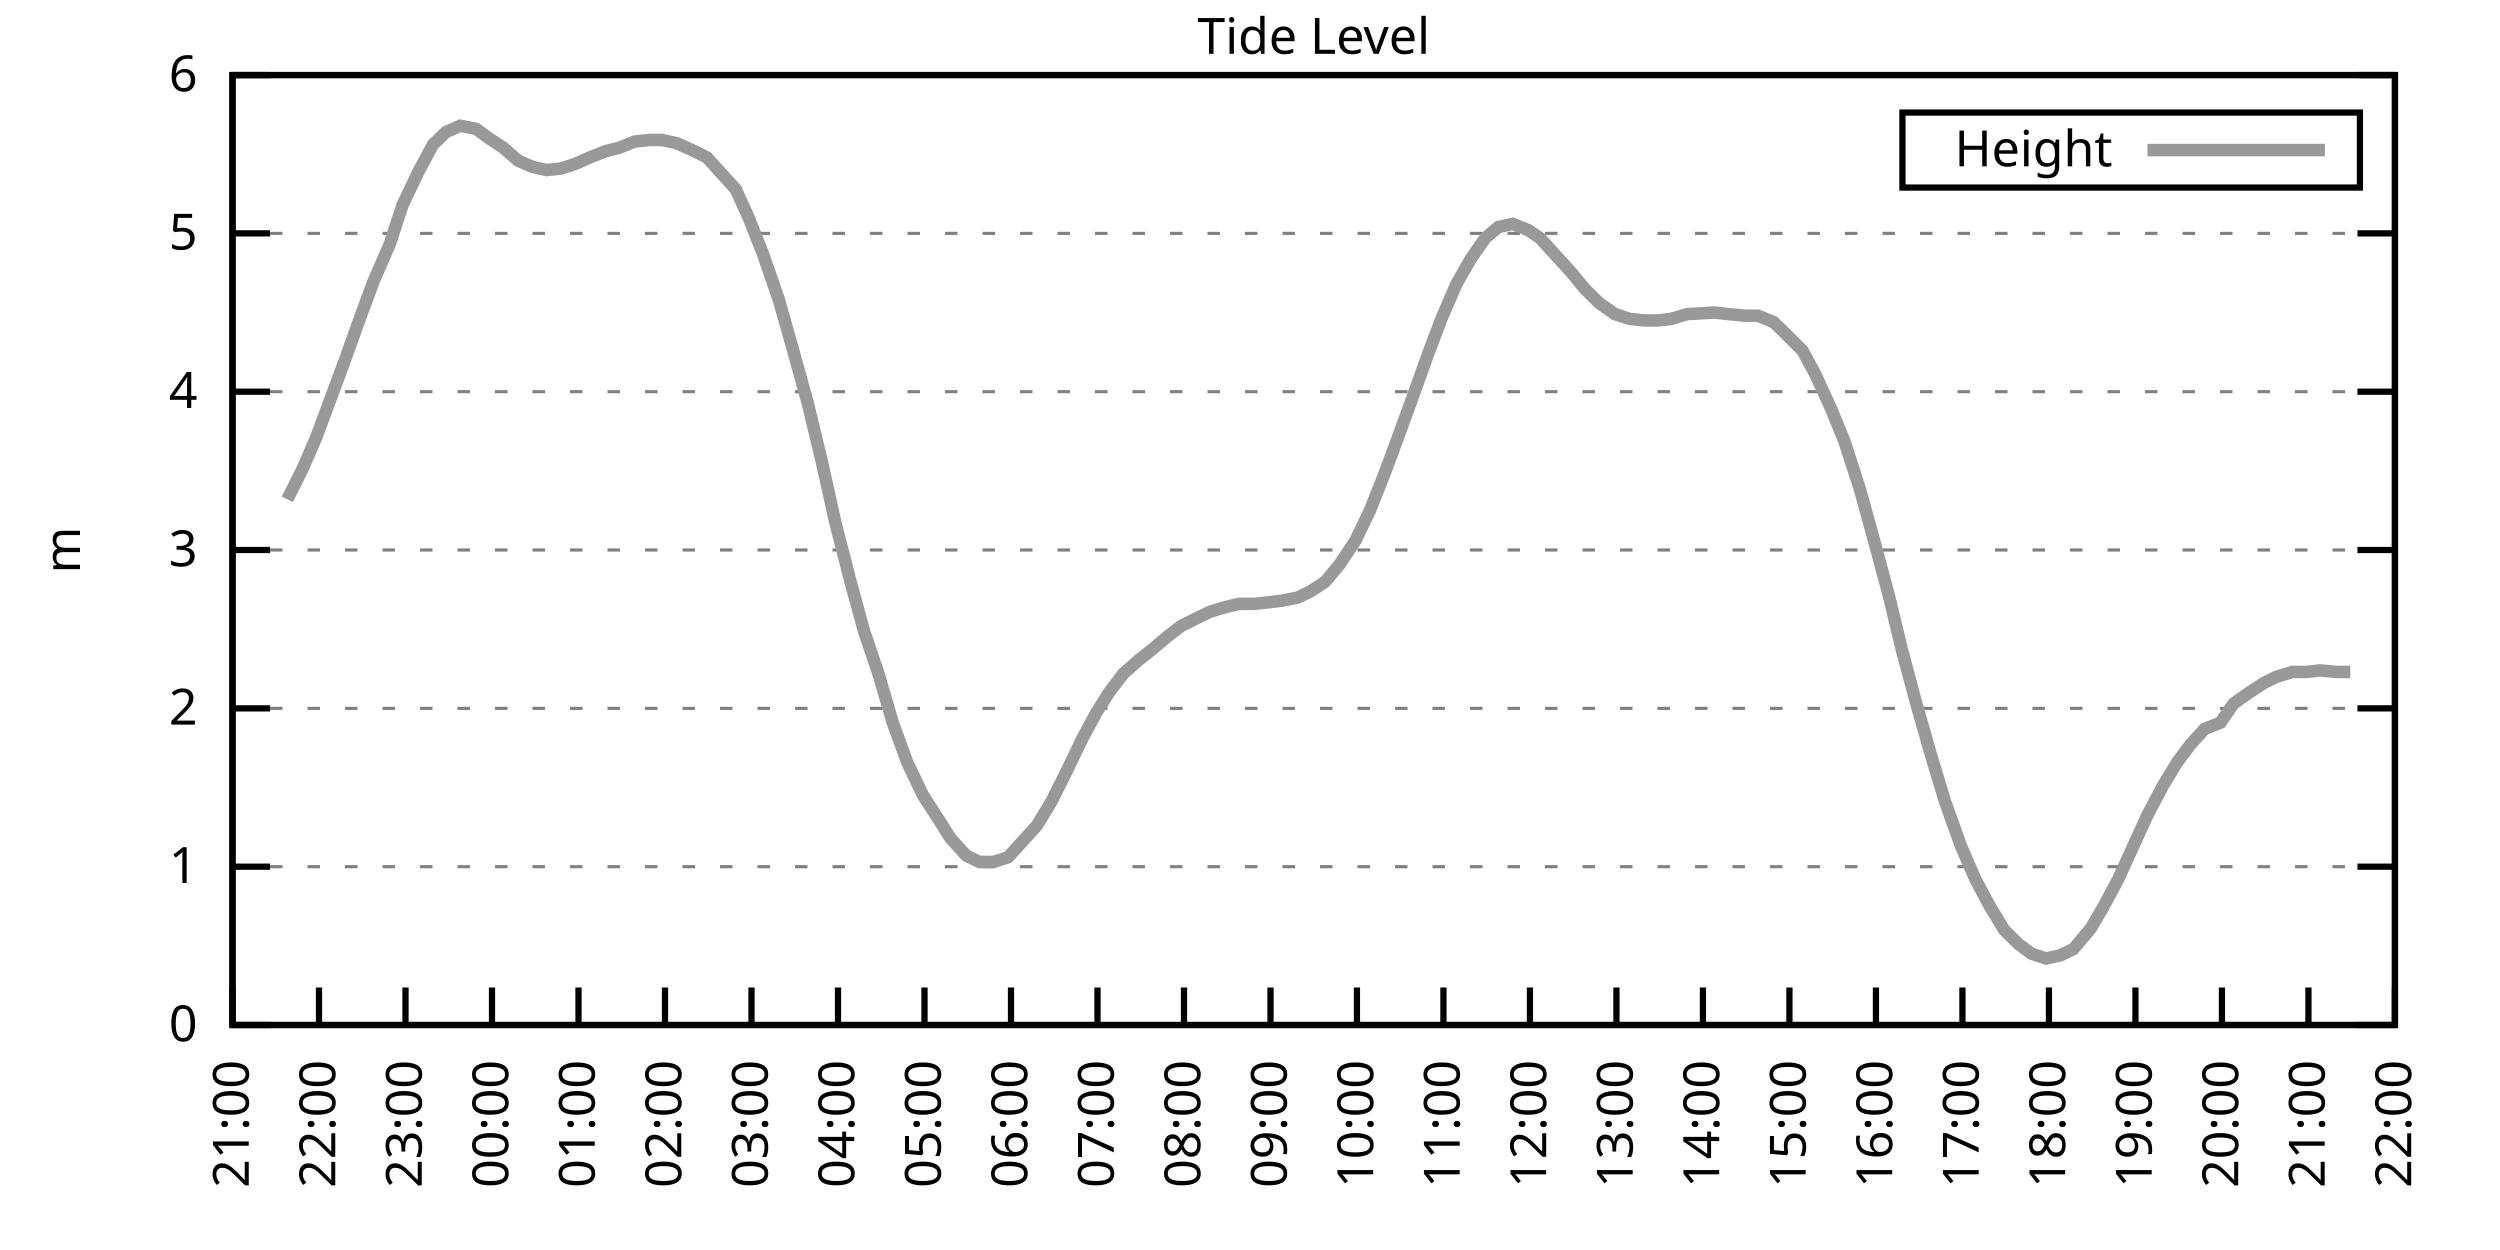
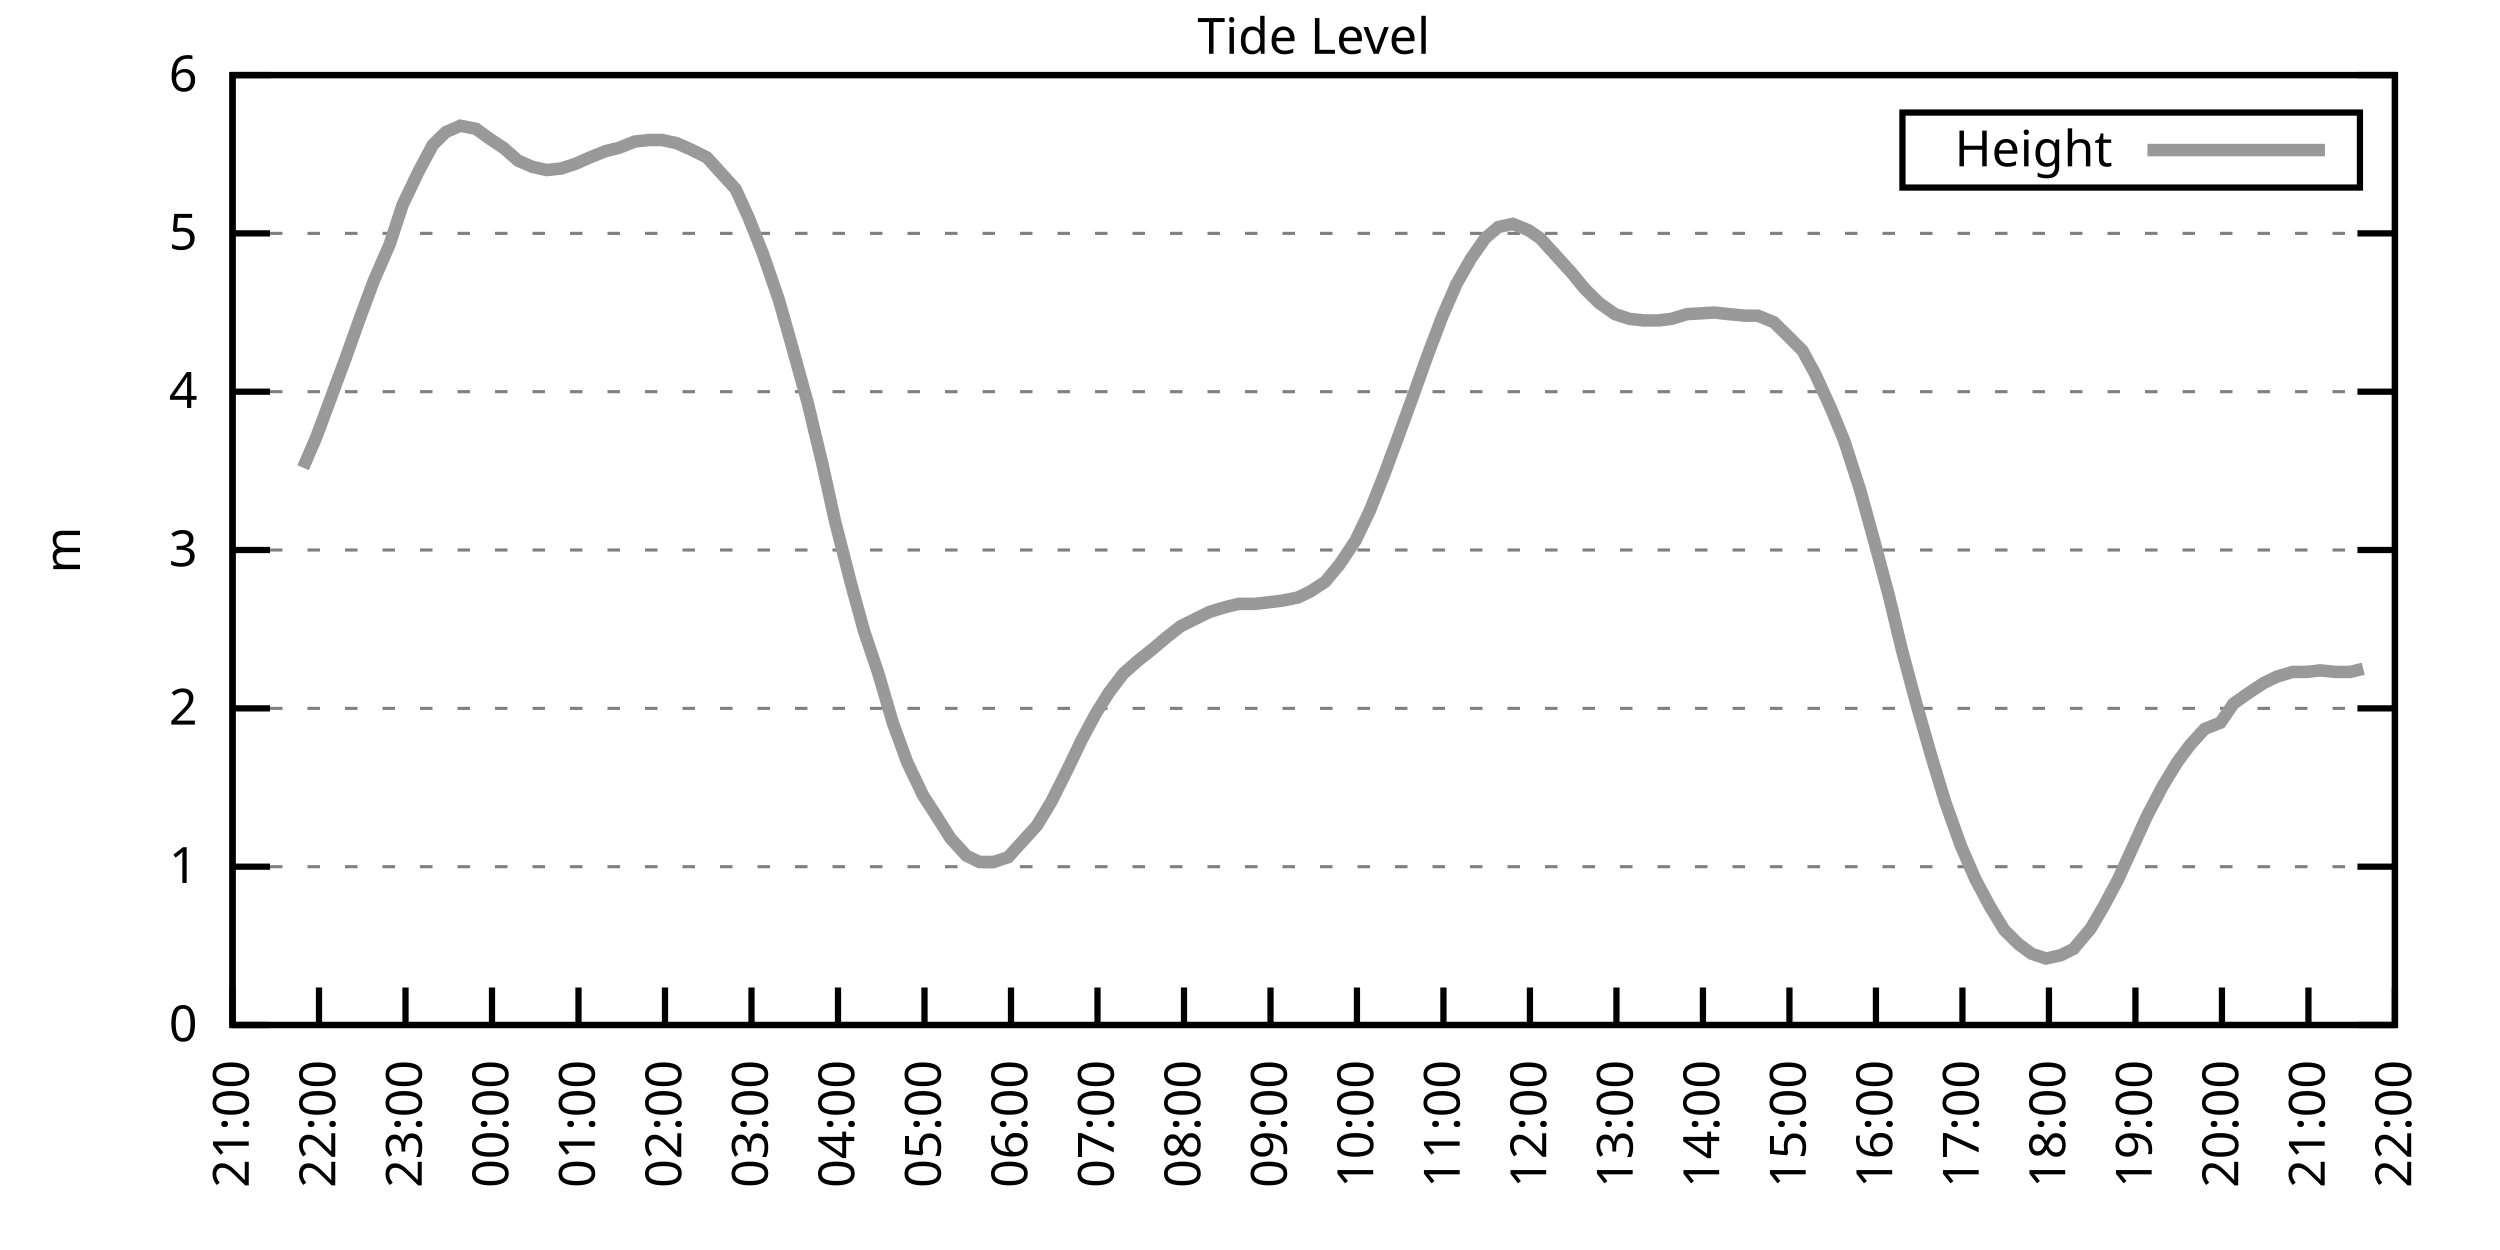
<svg xmlns="http://www.w3.org/2000/svg" xmlns:xlink="http://www.w3.org/1999/xlink" width="400" height="200" viewBox="0 0 400 200">
  <g id="gnuplot_canvas">
    <rect x="0" y="0" width="400" height="200" fill="none" />
    <defs>
      <circle id="gpDot" r="0.5" stroke-width="0.5" stroke="currentColor" />
      <path id="gpPt0" stroke-width="0.333" stroke="currentColor" d="M-1,0 h2 M0,-1 v2" />
      <path id="gpPt1" stroke-width="0.333" stroke="currentColor" d="M-1,-1 L1,1 M1,-1 L-1,1" />
      <path id="gpPt2" stroke-width="0.333" stroke="currentColor" d="M-1,0 L1,0 M0,-1 L0,1 M-1,-1 L1,1 M-1,1 L1,-1" />
      <rect id="gpPt3" stroke-width="0.333" stroke="currentColor" x="-1" y="-1" width="2" height="2" />
      <rect id="gpPt4" stroke-width="0.333" stroke="currentColor" fill="currentColor" x="-1" y="-1" width="2" height="2" />
      <circle id="gpPt5" stroke-width="0.333" stroke="currentColor" cx="0" cy="0" r="1" />
      <use xlink:href="#gpPt5" id="gpPt6" fill="currentColor" stroke="none" />
      <path id="gpPt7" stroke-width="0.333" stroke="currentColor" d="M0,-1.33 L-1.33,0.67 L1.33,0.67 z" />
      <use xlink:href="#gpPt7" id="gpPt8" fill="currentColor" stroke="none" />
      <use xlink:href="#gpPt7" id="gpPt9" stroke="currentColor" transform="rotate(180)" />
      <use xlink:href="#gpPt9" id="gpPt10" fill="currentColor" stroke="none" />
      <use xlink:href="#gpPt3" id="gpPt11" stroke="currentColor" transform="rotate(45)" />
      <use xlink:href="#gpPt11" id="gpPt12" fill="currentColor" stroke="none" />
      <path id="gpPt13" stroke-width="0.333" stroke="currentColor" d="M0,1.330 L1.265,0.411 L0.782,-1.067 L-0.782,-1.076 L-1.265,0.411 z" />
      <use xlink:href="#gpPt13" id="gpPt14" fill="currentColor" stroke="none" />
      <filter id="textbox" filterUnits="objectBoundingBox" x="0" y="0" height="1" width="1">
        <feFlood flood-color="white" flood-opacity="1" result="bgnd" />
        <feComposite in="SourceGraphic" in2="bgnd" operator="atop" />
      </filter>
      <filter id="greybox" filterUnits="objectBoundingBox" x="0" y="0" height="1" width="1">
        <feFlood flood-color="lightgrey" flood-opacity="1" result="grey" />
        <feComposite in="SourceGraphic" in2="grey" operator="atop" />
      </filter>
    </defs>
    <g fill="none" color="white" stroke="currentColor" stroke-width="1.00" stroke-linecap="butt" stroke-linejoin="miter">
</g>
    <g fill="none" color="black" stroke="currentColor" stroke-width="1.00" stroke-linecap="butt" stroke-linejoin="miter">
      <g stroke="none" shape-rendering="crispEdges">
        <polygon fill="rgb(255, 255, 255)" points="37.20,164.00 383.18,164.00 383.18,12.02 37.20,12.02 " />
      </g>
    </g>
    <g fill="none" color="black" stroke="currentColor" stroke-width="1.00" stroke-linecap="butt" stroke-linejoin="miter">
</g>
    <g fill="none" color="black" stroke="black" stroke-width="0.50" stroke-linecap="butt" stroke-linejoin="miter">
</g>
    <g fill="none" color="gray" stroke="currentColor" stroke-width="0.50" stroke-linecap="butt" stroke-linejoin="miter">
      <path stroke="gray" stroke-dasharray="2,4" class="gridline" d="M37.20,164.00 L383.19,164.00  " />
    </g>
    <g fill="none" color="gray" stroke="gray" stroke-width="1.00" stroke-linecap="butt" stroke-linejoin="miter">
</g>
    <g fill="none" color="black" stroke="currentColor" stroke-width="1.00" stroke-linecap="butt" stroke-linejoin="miter">
      <path stroke="black" d="M37.20,164.00 L43.20,164.00 M383.19,164.00 L377.19,164.00  " />
      <g transform="translate(31.60,166.60)" stroke="none" fill="black" font-family="Sans" font-size="8.00" text-anchor="end">
        <text>
          <tspan font-family="Sans"> 0</tspan>
        </text>
      </g>
    </g>
    <g fill="none" color="black" stroke="currentColor" stroke-width="1.00" stroke-linecap="butt" stroke-linejoin="miter">
</g>
    <g fill="none" color="black" stroke="black" stroke-width="0.50" stroke-linecap="butt" stroke-linejoin="miter">
</g>
    <g fill="none" color="gray" stroke="currentColor" stroke-width="0.50" stroke-linecap="butt" stroke-linejoin="miter">
      <path stroke="gray" stroke-dasharray="2,4" class="gridline" d="M37.20,138.67 L383.19,138.67  " />
    </g>
    <g fill="none" color="gray" stroke="gray" stroke-width="1.00" stroke-linecap="butt" stroke-linejoin="miter">
</g>
    <g fill="none" color="black" stroke="currentColor" stroke-width="1.00" stroke-linecap="butt" stroke-linejoin="miter">
      <path stroke="black" d="M37.20,138.67 L43.20,138.67 M383.19,138.67 L377.19,138.67  " />
      <g transform="translate(31.60,141.27)" stroke="none" fill="black" font-family="Sans" font-size="8.00" text-anchor="end">
        <text>
          <tspan font-family="Sans"> 1</tspan>
        </text>
      </g>
    </g>
    <g fill="none" color="black" stroke="currentColor" stroke-width="1.00" stroke-linecap="butt" stroke-linejoin="miter">
</g>
    <g fill="none" color="black" stroke="black" stroke-width="0.50" stroke-linecap="butt" stroke-linejoin="miter">
</g>
    <g fill="none" color="gray" stroke="currentColor" stroke-width="0.50" stroke-linecap="butt" stroke-linejoin="miter">
      <path stroke="gray" stroke-dasharray="2,4" class="gridline" d="M37.20,113.34 L383.19,113.34  " />
    </g>
    <g fill="none" color="gray" stroke="gray" stroke-width="1.00" stroke-linecap="butt" stroke-linejoin="miter">
</g>
    <g fill="none" color="black" stroke="currentColor" stroke-width="1.00" stroke-linecap="butt" stroke-linejoin="miter">
      <path stroke="black" d="M37.20,113.34 L43.20,113.34 M383.19,113.34 L377.19,113.34  " />
      <g transform="translate(31.60,115.94)" stroke="none" fill="black" font-family="Sans" font-size="8.00" text-anchor="end">
        <text>
          <tspan font-family="Sans"> 2</tspan>
        </text>
      </g>
    </g>
    <g fill="none" color="black" stroke="currentColor" stroke-width="1.00" stroke-linecap="butt" stroke-linejoin="miter">
</g>
    <g fill="none" color="black" stroke="black" stroke-width="0.50" stroke-linecap="butt" stroke-linejoin="miter">
</g>
    <g fill="none" color="gray" stroke="currentColor" stroke-width="0.50" stroke-linecap="butt" stroke-linejoin="miter">
      <path stroke="gray" stroke-dasharray="2,4" class="gridline" d="M37.20,88.00 L383.19,88.00  " />
    </g>
    <g fill="none" color="gray" stroke="gray" stroke-width="1.00" stroke-linecap="butt" stroke-linejoin="miter">
</g>
    <g fill="none" color="black" stroke="currentColor" stroke-width="1.00" stroke-linecap="butt" stroke-linejoin="miter">
      <path stroke="black" d="M37.20,88.00 L43.20,88.00 M383.19,88.00 L377.19,88.00  " />
      <g transform="translate(31.60,90.60)" stroke="none" fill="black" font-family="Sans" font-size="8.00" text-anchor="end">
        <text>
          <tspan font-family="Sans"> 3</tspan>
        </text>
      </g>
    </g>
    <g fill="none" color="black" stroke="currentColor" stroke-width="1.00" stroke-linecap="butt" stroke-linejoin="miter">
</g>
    <g fill="none" color="black" stroke="black" stroke-width="0.50" stroke-linecap="butt" stroke-linejoin="miter">
</g>
    <g fill="none" color="gray" stroke="currentColor" stroke-width="0.50" stroke-linecap="butt" stroke-linejoin="miter">
      <path stroke="gray" stroke-dasharray="2,4" class="gridline" d="M37.20,62.67 L383.19,62.67  " />
    </g>
    <g fill="none" color="gray" stroke="gray" stroke-width="1.00" stroke-linecap="butt" stroke-linejoin="miter">
</g>
    <g fill="none" color="black" stroke="currentColor" stroke-width="1.00" stroke-linecap="butt" stroke-linejoin="miter">
      <path stroke="black" d="M37.20,62.67 L43.20,62.67 M383.19,62.67 L377.19,62.67  " />
      <g transform="translate(31.60,65.27)" stroke="none" fill="black" font-family="Sans" font-size="8.00" text-anchor="end">
        <text>
          <tspan font-family="Sans"> 4</tspan>
        </text>
      </g>
    </g>
    <g fill="none" color="black" stroke="currentColor" stroke-width="1.00" stroke-linecap="butt" stroke-linejoin="miter">
</g>
    <g fill="none" color="black" stroke="black" stroke-width="0.50" stroke-linecap="butt" stroke-linejoin="miter">
</g>
    <g fill="none" color="gray" stroke="currentColor" stroke-width="0.50" stroke-linecap="butt" stroke-linejoin="miter">
      <path stroke="gray" stroke-dasharray="2,4" class="gridline" d="M37.20,37.34 L383.19,37.34  " />
    </g>
    <g fill="none" color="gray" stroke="gray" stroke-width="1.00" stroke-linecap="butt" stroke-linejoin="miter">
</g>
    <g fill="none" color="black" stroke="currentColor" stroke-width="1.00" stroke-linecap="butt" stroke-linejoin="miter">
      <path stroke="black" d="M37.20,37.34 L43.20,37.34 M383.19,37.34 L377.19,37.34  " />
      <g transform="translate(31.60,39.94)" stroke="none" fill="black" font-family="Sans" font-size="8.00" text-anchor="end">
        <text>
          <tspan font-family="Sans"> 5</tspan>
        </text>
      </g>
    </g>
    <g fill="none" color="black" stroke="currentColor" stroke-width="1.00" stroke-linecap="butt" stroke-linejoin="miter">
</g>
    <g fill="none" color="black" stroke="black" stroke-width="0.50" stroke-linecap="butt" stroke-linejoin="miter">
</g>
    <g fill="none" color="gray" stroke="currentColor" stroke-width="0.50" stroke-linecap="butt" stroke-linejoin="miter">
      <path stroke="gray" stroke-dasharray="2,4" class="gridline" d="M37.20,12.01 L383.19,12.01  " />
    </g>
    <g fill="none" color="gray" stroke="gray" stroke-width="1.00" stroke-linecap="butt" stroke-linejoin="miter">
</g>
    <g fill="none" color="black" stroke="currentColor" stroke-width="1.00" stroke-linecap="butt" stroke-linejoin="miter">
      <path stroke="black" d="M37.20,12.01 L43.20,12.01 M383.19,12.01 L377.19,12.01  " />
      <g transform="translate(31.60,14.61)" stroke="none" fill="black" font-family="Sans" font-size="8.00" text-anchor="end">
        <text>
          <tspan font-family="Sans"> 6</tspan>
        </text>
      </g>
    </g>
    <g fill="none" color="black" stroke="currentColor" stroke-width="1.00" stroke-linecap="butt" stroke-linejoin="miter">
      <path stroke="black" d="M37.20,164.00 L37.20,158.00  " />
      <g transform="translate(39.80,169.60) rotate(270.00)" stroke="none" fill="black" font-family="Sans" font-size="8.00" text-anchor="end">
        <text>
          <tspan font-family="Sans">21:00</tspan>
        </text>
      </g>
    </g>
    <g fill="none" color="black" stroke="currentColor" stroke-width="1.00" stroke-linecap="butt" stroke-linejoin="miter">
      <path stroke="black" d="M51.04,164.00 L51.04,158.00  " />
      <g transform="translate(53.64,169.60) rotate(270.00)" stroke="none" fill="black" font-family="Sans" font-size="8.00" text-anchor="end">
        <text>
          <tspan font-family="Sans">22:00</tspan>
        </text>
      </g>
    </g>
    <g fill="none" color="black" stroke="currentColor" stroke-width="1.00" stroke-linecap="butt" stroke-linejoin="miter">
      <path stroke="black" d="M64.88,164.00 L64.88,158.00  " />
      <g transform="translate(67.48,169.60) rotate(270.00)" stroke="none" fill="black" font-family="Sans" font-size="8.00" text-anchor="end">
        <text>
          <tspan font-family="Sans">23:00</tspan>
        </text>
      </g>
    </g>
    <g fill="none" color="black" stroke="currentColor" stroke-width="1.00" stroke-linecap="butt" stroke-linejoin="miter">
      <path stroke="black" d="M78.72,164.00 L78.72,158.00  " />
      <g transform="translate(81.32,169.60) rotate(270.00)" stroke="none" fill="black" font-family="Sans" font-size="8.00" text-anchor="end">
        <text>
          <tspan font-family="Sans">00:00</tspan>
        </text>
      </g>
    </g>
    <g fill="none" color="black" stroke="currentColor" stroke-width="1.00" stroke-linecap="butt" stroke-linejoin="miter">
      <path stroke="black" d="M92.56,164.00 L92.56,158.00  " />
      <g transform="translate(95.16,169.60) rotate(270.00)" stroke="none" fill="black" font-family="Sans" font-size="8.00" text-anchor="end">
        <text>
          <tspan font-family="Sans">01:00</tspan>
        </text>
      </g>
    </g>
    <g fill="none" color="black" stroke="currentColor" stroke-width="1.00" stroke-linecap="butt" stroke-linejoin="miter">
      <path stroke="black" d="M106.40,164.00 L106.40,158.00  " />
      <g transform="translate(109.00,169.60) rotate(270.00)" stroke="none" fill="black" font-family="Sans" font-size="8.00" text-anchor="end">
        <text>
          <tspan font-family="Sans">02:00</tspan>
        </text>
      </g>
    </g>
    <g fill="none" color="black" stroke="currentColor" stroke-width="1.00" stroke-linecap="butt" stroke-linejoin="miter">
      <path stroke="black" d="M120.24,164.00 L120.24,158.00  " />
      <g transform="translate(122.84,169.60) rotate(270.00)" stroke="none" fill="black" font-family="Sans" font-size="8.00" text-anchor="end">
        <text>
          <tspan font-family="Sans">03:00</tspan>
        </text>
      </g>
    </g>
    <g fill="none" color="black" stroke="currentColor" stroke-width="1.00" stroke-linecap="butt" stroke-linejoin="miter">
      <path stroke="black" d="M134.08,164.00 L134.08,158.00  " />
      <g transform="translate(136.68,169.60) rotate(270.00)" stroke="none" fill="black" font-family="Sans" font-size="8.00" text-anchor="end">
        <text>
          <tspan font-family="Sans">04:00</tspan>
        </text>
      </g>
    </g>
    <g fill="none" color="black" stroke="currentColor" stroke-width="1.00" stroke-linecap="butt" stroke-linejoin="miter">
      <path stroke="black" d="M147.92,164.00 L147.92,158.00  " />
      <g transform="translate(150.52,169.60) rotate(270.00)" stroke="none" fill="black" font-family="Sans" font-size="8.00" text-anchor="end">
        <text>
          <tspan font-family="Sans">05:00</tspan>
        </text>
      </g>
    </g>
    <g fill="none" color="black" stroke="currentColor" stroke-width="1.00" stroke-linecap="butt" stroke-linejoin="miter">
      <path stroke="black" d="M161.76,164.00 L161.76,158.00  " />
      <g transform="translate(164.36,169.60) rotate(270.00)" stroke="none" fill="black" font-family="Sans" font-size="8.00" text-anchor="end">
        <text>
          <tspan font-family="Sans">06:00</tspan>
        </text>
      </g>
    </g>
    <g fill="none" color="black" stroke="currentColor" stroke-width="1.00" stroke-linecap="butt" stroke-linejoin="miter">
      <path stroke="black" d="M175.60,164.00 L175.60,158.00  " />
      <g transform="translate(178.20,169.60) rotate(270.00)" stroke="none" fill="black" font-family="Sans" font-size="8.00" text-anchor="end">
        <text>
          <tspan font-family="Sans">07:00</tspan>
        </text>
      </g>
    </g>
    <g fill="none" color="black" stroke="currentColor" stroke-width="1.00" stroke-linecap="butt" stroke-linejoin="miter">
      <path stroke="black" d="M189.44,164.00 L189.44,158.00  " />
      <g transform="translate(192.04,169.60) rotate(270.00)" stroke="none" fill="black" font-family="Sans" font-size="8.00" text-anchor="end">
        <text>
          <tspan font-family="Sans">08:00</tspan>
        </text>
      </g>
    </g>
    <g fill="none" color="black" stroke="currentColor" stroke-width="1.00" stroke-linecap="butt" stroke-linejoin="miter">
      <path stroke="black" d="M203.28,164.00 L203.28,158.00  " />
      <g transform="translate(205.88,169.60) rotate(270.00)" stroke="none" fill="black" font-family="Sans" font-size="8.00" text-anchor="end">
        <text>
          <tspan font-family="Sans">09:00</tspan>
        </text>
      </g>
    </g>
    <g fill="none" color="black" stroke="currentColor" stroke-width="1.00" stroke-linecap="butt" stroke-linejoin="miter">
      <path stroke="black" d="M217.11,164.00 L217.11,158.00  " />
      <g transform="translate(219.71,169.60) rotate(270.00)" stroke="none" fill="black" font-family="Sans" font-size="8.00" text-anchor="end">
        <text>
          <tspan font-family="Sans">10:00</tspan>
        </text>
      </g>
    </g>
    <g fill="none" color="black" stroke="currentColor" stroke-width="1.00" stroke-linecap="butt" stroke-linejoin="miter">
      <path stroke="black" d="M230.95,164.00 L230.95,158.00  " />
      <g transform="translate(233.55,169.60) rotate(270.00)" stroke="none" fill="black" font-family="Sans" font-size="8.00" text-anchor="end">
        <text>
          <tspan font-family="Sans">11:00</tspan>
        </text>
      </g>
    </g>
    <g fill="none" color="black" stroke="currentColor" stroke-width="1.00" stroke-linecap="butt" stroke-linejoin="miter">
      <path stroke="black" d="M244.79,164.00 L244.79,158.00  " />
      <g transform="translate(247.39,169.60) rotate(270.00)" stroke="none" fill="black" font-family="Sans" font-size="8.00" text-anchor="end">
        <text>
          <tspan font-family="Sans">12:00</tspan>
        </text>
      </g>
    </g>
    <g fill="none" color="black" stroke="currentColor" stroke-width="1.00" stroke-linecap="butt" stroke-linejoin="miter">
      <path stroke="black" d="M258.63,164.00 L258.63,158.00  " />
      <g transform="translate(261.23,169.60) rotate(270.00)" stroke="none" fill="black" font-family="Sans" font-size="8.00" text-anchor="end">
        <text>
          <tspan font-family="Sans">13:00</tspan>
        </text>
      </g>
    </g>
    <g fill="none" color="black" stroke="currentColor" stroke-width="1.00" stroke-linecap="butt" stroke-linejoin="miter">
      <path stroke="black" d="M272.47,164.00 L272.47,158.00  " />
      <g transform="translate(275.07,169.60) rotate(270.00)" stroke="none" fill="black" font-family="Sans" font-size="8.00" text-anchor="end">
        <text>
          <tspan font-family="Sans">14:00</tspan>
        </text>
      </g>
    </g>
    <g fill="none" color="black" stroke="currentColor" stroke-width="1.00" stroke-linecap="butt" stroke-linejoin="miter">
      <path stroke="black" d="M286.31,164.00 L286.31,158.00  " />
      <g transform="translate(288.91,169.60) rotate(270.00)" stroke="none" fill="black" font-family="Sans" font-size="8.00" text-anchor="end">
        <text>
          <tspan font-family="Sans">15:00</tspan>
        </text>
      </g>
    </g>
    <g fill="none" color="black" stroke="currentColor" stroke-width="1.00" stroke-linecap="butt" stroke-linejoin="miter">
      <path stroke="black" d="M300.15,164.00 L300.15,158.00  " />
      <g transform="translate(302.75,169.60) rotate(270.00)" stroke="none" fill="black" font-family="Sans" font-size="8.00" text-anchor="end">
        <text>
          <tspan font-family="Sans">16:00</tspan>
        </text>
      </g>
    </g>
    <g fill="none" color="black" stroke="currentColor" stroke-width="1.00" stroke-linecap="butt" stroke-linejoin="miter">
      <path stroke="black" d="M313.99,164.00 L313.99,158.00  " />
      <g transform="translate(316.59,169.60) rotate(270.00)" stroke="none" fill="black" font-family="Sans" font-size="8.00" text-anchor="end">
        <text>
          <tspan font-family="Sans">17:00</tspan>
        </text>
      </g>
    </g>
    <g fill="none" color="black" stroke="currentColor" stroke-width="1.00" stroke-linecap="butt" stroke-linejoin="miter">
      <path stroke="black" d="M327.83,164.00 L327.83,158.00  " />
      <g transform="translate(330.43,169.60) rotate(270.00)" stroke="none" fill="black" font-family="Sans" font-size="8.00" text-anchor="end">
        <text>
          <tspan font-family="Sans">18:00</tspan>
        </text>
      </g>
    </g>
    <g fill="none" color="black" stroke="currentColor" stroke-width="1.00" stroke-linecap="butt" stroke-linejoin="miter">
      <path stroke="black" d="M341.67,164.00 L341.67,158.00  " />
      <g transform="translate(344.27,169.60) rotate(270.00)" stroke="none" fill="black" font-family="Sans" font-size="8.00" text-anchor="end">
        <text>
          <tspan font-family="Sans">19:00</tspan>
        </text>
      </g>
    </g>
    <g fill="none" color="black" stroke="currentColor" stroke-width="1.00" stroke-linecap="butt" stroke-linejoin="miter">
      <path stroke="black" d="M355.51,164.00 L355.51,158.00  " />
      <g transform="translate(358.11,169.60) rotate(270.00)" stroke="none" fill="black" font-family="Sans" font-size="8.00" text-anchor="end">
        <text>
          <tspan font-family="Sans">20:00</tspan>
        </text>
      </g>
    </g>
    <g fill="none" color="black" stroke="currentColor" stroke-width="1.00" stroke-linecap="butt" stroke-linejoin="miter">
      <path stroke="black" d="M369.35,164.00 L369.35,158.00  " />
      <g transform="translate(371.95,169.60) rotate(270.00)" stroke="none" fill="black" font-family="Sans" font-size="8.00" text-anchor="end">
        <text>
          <tspan font-family="Sans">21:00</tspan>
        </text>
      </g>
    </g>
    <g fill="none" color="black" stroke="currentColor" stroke-width="1.00" stroke-linecap="butt" stroke-linejoin="miter">
      <path stroke="black" d="M383.19,164.00 L383.19,158.00  " />
      <g transform="translate(385.79,169.60) rotate(270.00)" stroke="none" fill="black" font-family="Sans" font-size="8.00" text-anchor="end">
        <text>
          <tspan font-family="Sans">22:00</tspan>
        </text>
      </g>
    </g>
    <g fill="none" color="black" stroke="currentColor" stroke-width="1.00" stroke-linecap="butt" stroke-linejoin="miter">
</g>
    <g fill="none" color="black" stroke="currentColor" stroke-width="1.00" stroke-linecap="butt" stroke-linejoin="miter">
      <path stroke="black" d="M37.20,12.01 L37.20,164.00 L383.19,164.00 L383.19,12.01 L37.20,12.01 Z  " />
    </g>
    <g fill="none" color="black" stroke="currentColor" stroke-width="1.00" stroke-linecap="butt" stroke-linejoin="miter">
</g>
    <g fill="none" color="black" stroke="currentColor" stroke-width="1.00" stroke-linecap="butt" stroke-linejoin="miter">
      <path stroke="black" d="M304.39,30.01 L304.39,18.01 L377.59,18.01 L377.59,30.01 L304.39,30.01 Z  " />
    </g>
    <g id="Tide_level_plot_1">
      <g fill="none" color="white" stroke="black" stroke-width="2.00" stroke-linecap="butt" stroke-linejoin="miter">
</g>
      <g fill="none" color="black" stroke="currentColor" stroke-width="2.00" stroke-linecap="butt" stroke-linejoin="miter">
        <g transform="translate(337.99,26.61)" stroke="none" fill="black" font-family="Sans" font-size="8.00" text-anchor="end">
          <text>
            <tspan font-family="Sans">Height</tspan>
          </text>
        </g>
      </g>
      <g fill="none" color="black" stroke="currentColor" stroke-width="2.00" stroke-linecap="butt" stroke-linejoin="miter">
-         <path stroke="rgb(153, 153, 153)" d="M343.59,24.01 L371.99,24.01 M45.97,79.90 L48.50,74.83 L50.58,70.02 L52.65,64.45 L55.19,57.61 L57.73,50.51   L59.80,44.94 L62.34,39.11 L64.42,32.78 L66.96,27.46 L69.26,23.16 L71.34,21.13 L73.64,20.12 L76.18,20.62   L78.26,22.14 L80.56,23.66 L82.87,25.69 L85.18,26.70 L87.48,27.21 L89.79,26.96 L92.10,26.20 L94.40,25.18   L96.94,24.17 L99.02,23.66 L101.55,22.65 L103.86,22.40 L105.94,22.40 L108.24,22.90 L110.55,23.92 L113.09,25.18   L115.16,27.46 L117.70,30.25 L119.78,34.81 L122.08,40.63 L124.62,47.98 L126.70,55.33 L129.23,64.45 L131.54,74.07   L133.62,83.45 L136.15,93.32 L138.23,100.92 L140.54,107.76 L142.84,115.62 L145.15,121.95 L147.69,127.27 L149.99,130.82   L152.07,134.11 L154.61,136.90 L156.68,137.91 L158.99,137.91 L161.30,137.15 L163.60,134.62 L165.91,132.08 L168.21,128.28   L170.75,123.22 L173.06,118.40 L175.37,114.10 L177.44,110.80 L179.75,107.76 L182.05,105.74 L184.59,103.71 L186.67,101.94   L188.97,100.16 L191.51,98.90 L193.59,97.88 L196.12,97.12 L198.20,96.62 L200.74,96.62 L203.04,96.36 L205.12,96.11   L207.66,95.60 L209.73,94.59 L212.04,93.07 L214.35,90.28 L216.88,86.49 L219.19,81.67 L221.50,75.85 L223.57,70.27   L225.88,63.94 L228.42,56.85 L230.72,50.77 L233.03,45.45 L235.34,41.39 L237.64,38.10 L239.72,36.33 L242.03,35.82   L244.56,36.84 L246.41,38.10 L249.18,41.14 L251.48,43.67 L253.56,46.21 L255.87,48.49 L258.40,50.26 L260.71,51.02   L263.02,51.27 L265.32,51.27 L267.40,51.02 L269.94,50.26 L274.32,50.01 L276.63,50.26 L279.16,50.51 L281.24,50.51   L283.78,51.53 L285.85,53.55 L288.39,56.09 L290.46,59.89 L293.00,65.46 L295.08,70.53 L297.62,78.38 L299.92,86.74   L302.23,95.35 L304.30,103.96 L306.61,112.58 L308.92,120.68 L311.22,128.28 L313.76,135.38 L316.07,140.69 L318.37,145.00   L320.68,148.80 L322.99,151.08 L325.06,152.60 L327.37,153.36 L329.68,152.85 L331.75,151.84 L334.52,148.55 L336.60,145.00   L338.90,140.69 L341.21,135.63 L343.52,130.56 L346.05,125.75 L348.36,121.95 L350.44,119.16 L352.74,116.63 L355.28,115.62   L357.36,112.58 L359.89,110.80 L362.20,109.28 L364.28,108.27 L366.81,107.51 L369.12,107.51 L371.20,107.26 L373.73,107.51   L376.04,107.51  " />
+         <path stroke="rgb(153, 153, 153)" d="M343.59,24.01 L371.99,24.01 M48.50,74.83 L50.58,70.02 L52.65,64.45 L55.19,57.61 L57.73,50.51 L59.80,44.94   L62.34,39.11 L64.42,32.78 L66.96,27.46 L69.26,23.16 L71.34,21.13 L73.64,20.12 L76.18,20.62 L78.26,22.14   L80.56,23.66 L82.87,25.69 L85.18,26.70 L87.48,27.21 L89.79,26.96 L92.10,26.20 L94.40,25.18 L96.94,24.17   L99.02,23.66 L101.55,22.65 L103.86,22.40 L105.94,22.40 L108.24,22.90 L110.55,23.92 L113.09,25.18 L115.16,27.46   L117.70,30.25 L119.78,34.81 L122.08,40.63 L124.62,47.98 L126.70,55.33 L129.23,64.45 L131.54,74.07 L133.62,83.45   L136.15,93.32 L138.23,100.92 L140.54,107.76 L142.84,115.62 L145.15,121.95 L147.69,127.27 L149.99,130.82 L152.07,134.11   L154.61,136.90 L156.68,137.91 L158.99,137.91 L161.30,137.15 L163.60,134.62 L165.91,132.08 L168.21,128.28 L170.75,123.22   L173.06,118.40 L175.37,114.10 L177.44,110.80 L179.75,107.76 L182.05,105.74 L184.59,103.71 L186.67,101.94 L188.97,100.16   L191.51,98.90 L193.59,97.88 L196.12,97.12 L198.20,96.62 L200.74,96.62 L203.04,96.36 L205.12,96.11 L207.66,95.60   L209.73,94.59 L212.04,93.07 L214.35,90.28 L216.88,86.49 L219.19,81.67 L221.50,75.85 L223.57,70.27 L225.88,63.94   L228.42,56.85 L230.72,50.77 L233.03,45.45 L235.34,41.39 L237.64,38.10 L239.72,36.33 L242.03,35.82 L244.56,36.84   L246.41,38.10 L249.18,41.14 L251.48,43.67 L253.56,46.21 L255.87,48.49 L258.40,50.26 L260.71,51.02 L263.02,51.27   L265.32,51.27 L267.40,51.02 L269.94,50.26 L274.32,50.01 L276.63,50.26 L279.16,50.51 L281.24,50.51 L283.78,51.53   L285.85,53.55 L288.39,56.09 L290.46,59.89 L293.00,65.46 L295.08,70.53 L297.62,78.38 L299.92,86.74 L302.23,95.35   L304.30,103.96 L306.61,112.58 L308.92,120.68 L311.22,128.28 L313.76,135.38 L316.07,140.69 L318.37,145.00 L320.68,148.80   L322.99,151.08 L325.06,152.60 L327.37,153.36 L329.68,152.85 L331.75,151.84 L334.52,148.55 L336.60,145.00 L338.90,140.69   L341.21,135.63 L343.52,130.56 L346.05,125.75 L348.36,121.95 L350.44,119.16 L352.74,116.63 L355.28,115.62 L357.36,112.58   L359.89,110.80 L362.20,109.28 L364.28,108.27 L366.81,107.51 L369.12,107.51 L371.20,107.26 L373.73,107.51 L376.04,107.51   L378.12,107.00  " />
      </g>
    </g>
    <g fill="none" color="black" stroke="currentColor" stroke-width="2.00" stroke-linecap="butt" stroke-linejoin="miter">
</g>
    <g fill="none" color="black" stroke="black" stroke-width="1.00" stroke-linecap="butt" stroke-linejoin="miter">
</g>
    <g fill="none" color="black" stroke="currentColor" stroke-width="1.00" stroke-linecap="butt" stroke-linejoin="miter">
      <path stroke="black" d="M37.20,12.01 L37.20,164.00 L383.19,164.00 L383.19,12.01 L37.20,12.01 Z  " />
      <g transform="translate(12.80,88.01) rotate(270.00)" stroke="none" fill="black" font-family="Sans" font-size="8.00" text-anchor="middle">
        <text>
          <tspan font-family="Sans">m</tspan>
        </text>
      </g>
    </g>
    <g fill="none" color="black" stroke="currentColor" stroke-width="1.00" stroke-linecap="butt" stroke-linejoin="miter">
</g>
    <g fill="none" color="black" stroke="currentColor" stroke-width="1.00" stroke-linecap="butt" stroke-linejoin="miter">
      <g transform="translate(210.19,8.61)" stroke="none" fill="black" font-family="Sans" font-size="8.00" text-anchor="middle">
        <text>
          <tspan font-family="Sans">Tide Level</tspan>
        </text>
      </g>
    </g>
    <g fill="none" color="black" stroke="currentColor" stroke-width="1.00" stroke-linecap="butt" stroke-linejoin="miter">
</g>
  </g>
</svg>
